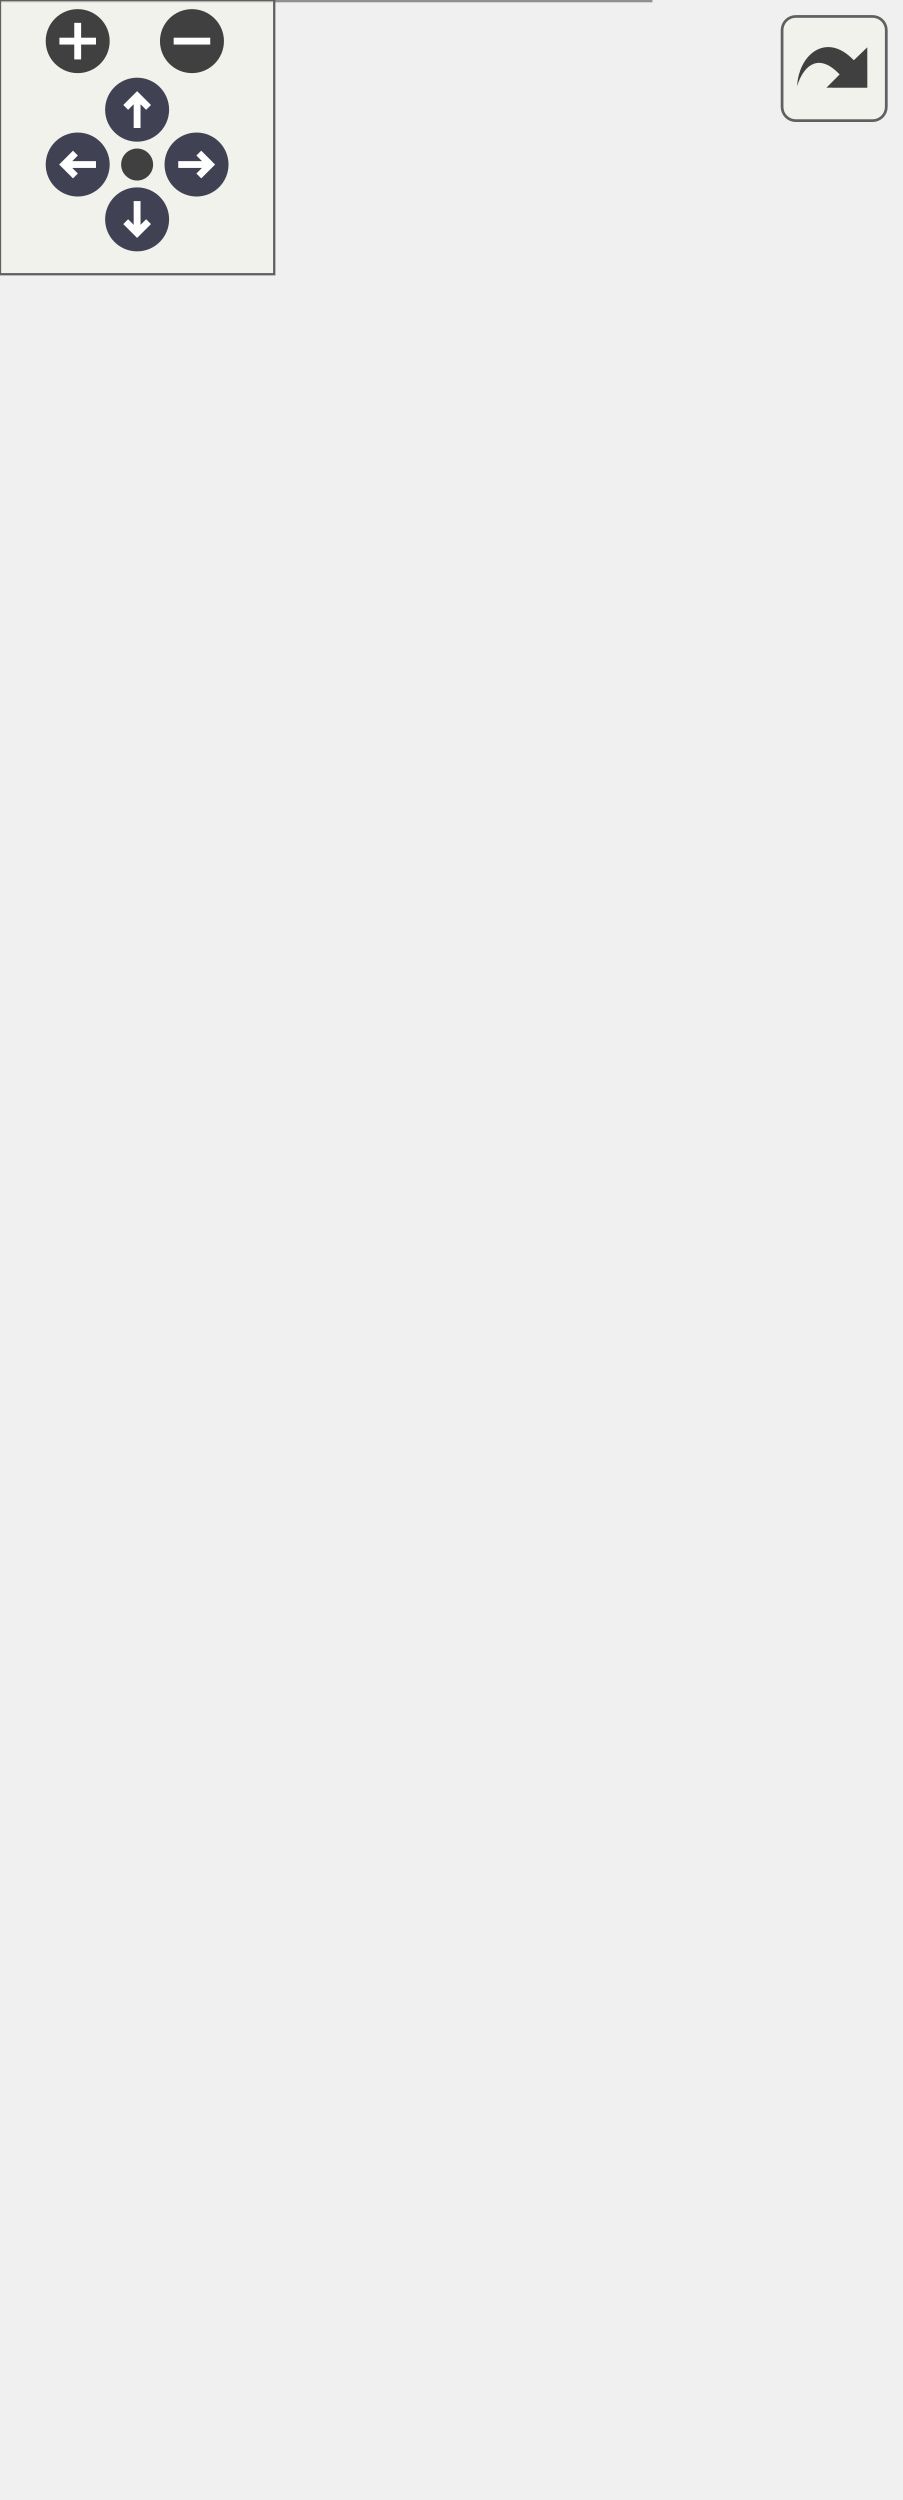
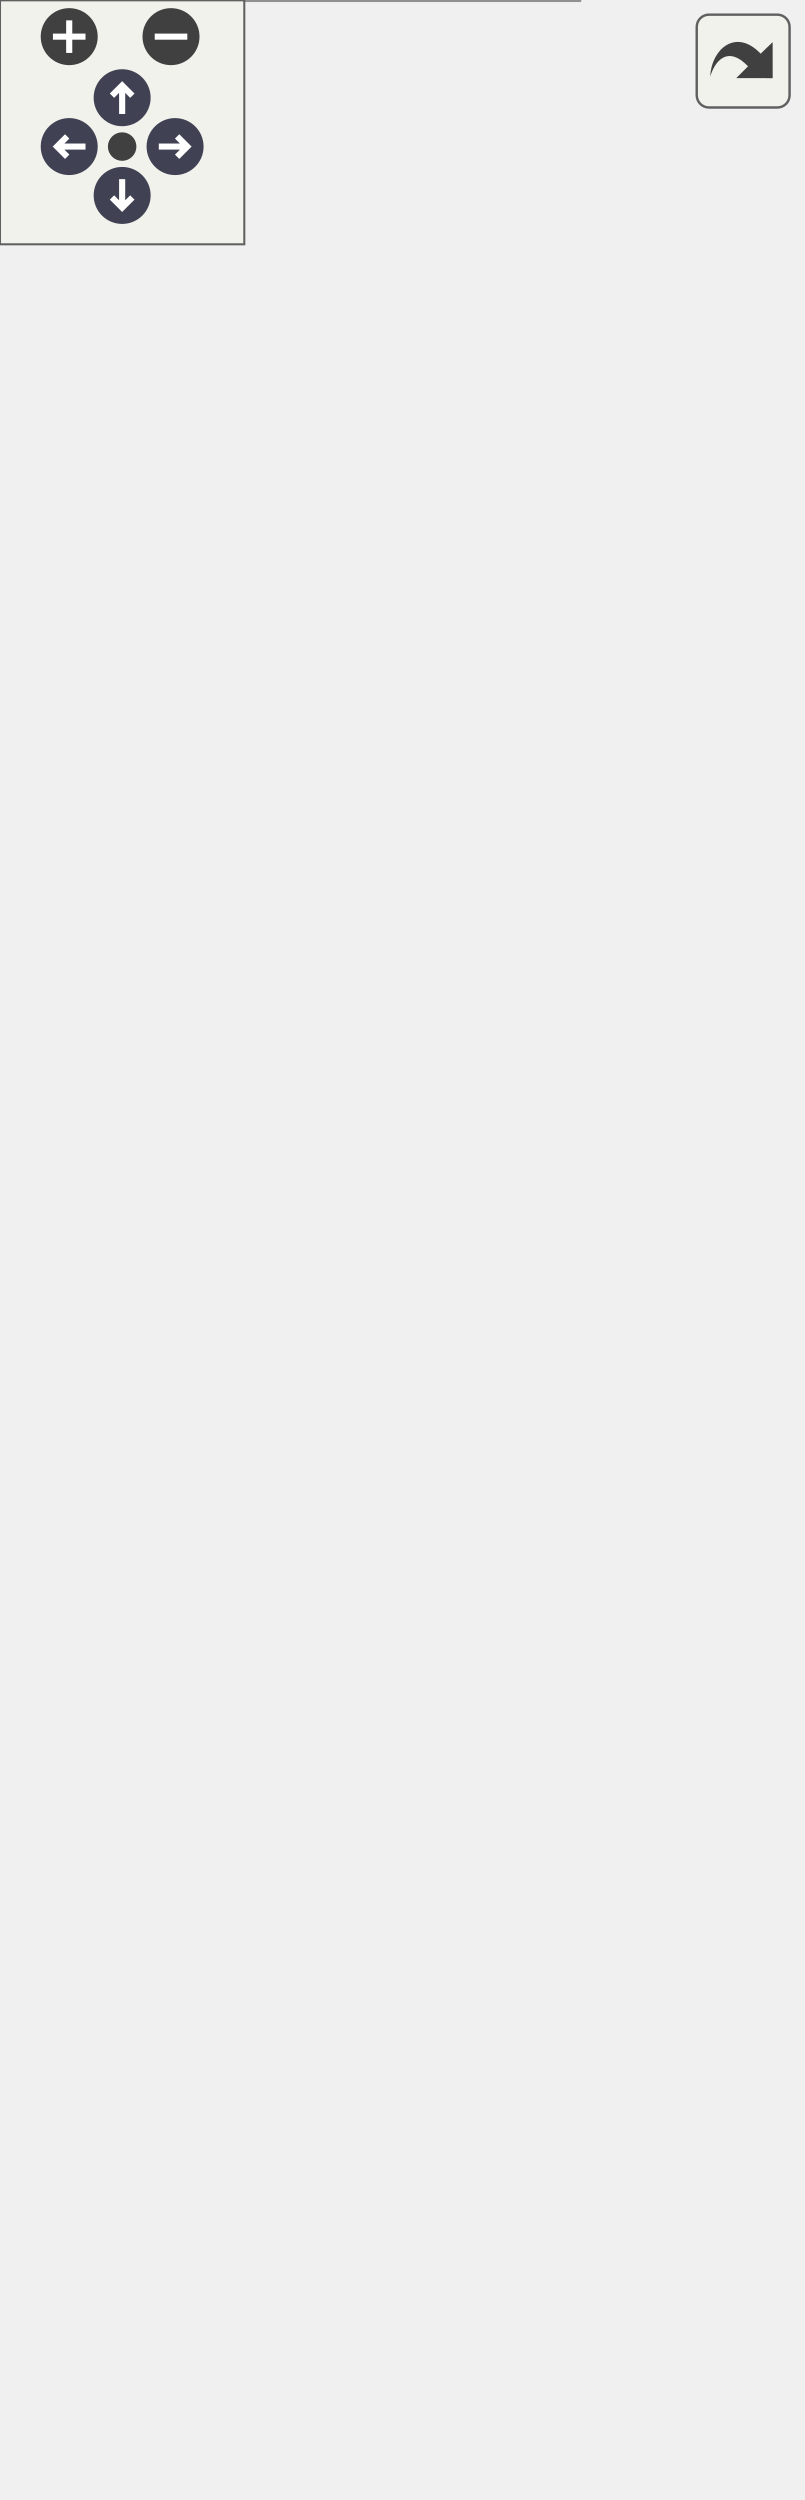
<svg xmlns="http://www.w3.org/2000/svg" xmlns:xlink="http://www.w3.org/1999/xlink" id="main" version="1.1" xml:space="preserve">
  <style type="text/css">
.node, .edge {opacity: 0.7;}
.node.selected, .edge.selected {opacity: 1;}
.edge:hover path { stroke: red; }
.edge:hover polygon { stroke: red; fill: red; }
</style>
  <defs>
    <circle id="rim" cx="0" cy="0" r="7" />
    <circle id="rim2" cx="0" cy="0" r="3.5" />
    <g id="zoomPlus">
      <use xlink:href="#rim" fill="#404040">
        <set attributeName="fill" to="#808080" begin="zoomplus.mouseover" end="zoomplus.mouseout" />
      </use>
      <path d="M-4,0h8M0,-4v8" fill="none" stroke="white" stroke-width="1.5" pointer-events="none" />
    </g>
    <g id="zoomMin">
      <use xlink:href="#rim" fill="#404040">
        <set attributeName="fill" to="#808080" begin="zoomminus.mouseover" end="zoomminus.mouseout" />
      </use>
      <path d="M-4,0h8" fill="none" stroke="white" stroke-width="1.5" pointer-events="none" />
    </g>
    <g id="arrowUp" transform="translate(30 24)">
      <use xlink:href="#rim" />
      <path pointer-events="none" fill="none" stroke="white" stroke-width="1.5" d="M0,-3.0v7 M-2.5,-0.5L0,-3.0L2.5,-0.5" />
    </g>
    <g id="arrowRight" transform="rotate(90) translate(36 -43)">
      <use xlink:href="#rim" />
      <path pointer-events="none" fill="none" stroke="white" stroke-width="1.5" d="M0,-3.0v7 M-2.5,-0.5L0,-3.0L2.5,-0.5" />
    </g>
    <g id="arrowDown" transform="rotate(180) translate(-30 -48)">
      <use xlink:href="#rim" />
      <path pointer-events="none" fill="none" stroke="white" stroke-width="1.5" d="M0,-3.0v7 M-2.5,-0.5L0,-3.0L2.5,-0.5" />
    </g>
    <g id="arrowLeft" transform="rotate(270) translate(-36 17)">
      <use xlink:href="#rim" />
      <path pointer-events="none" fill="none" stroke="white" stroke-width="1.5" d="M0,-3.0v7 M-2.5,-0.5L0,-3.0L2.5,-0.5" />
    </g>
    <g id="resetDef">
      <use xlink:href="#rim2" fill="#404040">
        <set attributeName="fill" to="#808080" begin="reset.mouseover" end="reset.mouseout" />
      </use>
    </g>
  </defs>
  <svg id="graph" class="graph">
    <g id="viewport">
      <g id="Node000001" class="node">
        <g id="a_Node000001">
          <a xlink:title="The Move Always algorithm.">
-             <polygon fill="#999999" stroke="none" points="142.25,-347.75 0,-347.75 0,0 142.25,0 142.25,-347.75" />
-             <text xml:space="preserve" text-anchor="start" x="4" y="-334" font-family="Helvetica,sans-Serif" font-size="10.00">cdt::MoveStrategy&lt;</text>
-             <text xml:space="preserve" text-anchor="start" x="4" y="-321.25" font-family="Helvetica,sans-Serif" font-size="10.00"> Strategies::MOVE_ALWAYS,</text>
-             <text xml:space="preserve" text-anchor="start" x="31.38" y="-308.5" font-family="Helvetica,sans-Serif" font-size="10.00"> ManifoldType &gt;</text>
-             <text xml:space="preserve" text-anchor="start" x="10.69" y="-291.75" font-family="Helvetica,sans-Serif" font-size="10.00">-</text>
-             <text xml:space="preserve" text-anchor="start" x="25.12" y="-291.75" font-family="Helvetica,sans-Serif" font-size="10.00">m_attempted_moves</text>
-             <text xml:space="preserve" text-anchor="start" x="10.69" y="-275" font-family="Helvetica,sans-Serif" font-size="10.00">-</text>
-             <text xml:space="preserve" text-anchor="start" x="25.12" y="-275" font-family="Helvetica,sans-Serif" font-size="10.00">m_checkpoint</text>
-             <text xml:space="preserve" text-anchor="start" x="10.69" y="-258.25" font-family="Helvetica,sans-Serif" font-size="10.00">-</text>
-             <text xml:space="preserve" text-anchor="start" x="25.12" y="-258.25" font-family="Helvetica,sans-Serif" font-size="10.00">m_failed_moves</text>
-             <text xml:space="preserve" text-anchor="start" x="10.69" y="-241.5" font-family="Helvetica,sans-Serif" font-size="10.00">-</text>
-             <text xml:space="preserve" text-anchor="start" x="25.12" y="-241.5" font-family="Helvetica,sans-Serif" font-size="10.00">m_passes</text>
-             <text xml:space="preserve" text-anchor="start" x="10.69" y="-224.75" font-family="Helvetica,sans-Serif" font-size="10.00">-</text>
-             <text xml:space="preserve" text-anchor="start" x="25.12" y="-224.75" font-family="Helvetica,sans-Serif" font-size="10.00">m_random</text>
-             <text xml:space="preserve" text-anchor="start" x="10.69" y="-208" font-family="Helvetica,sans-Serif" font-size="10.00">-</text>
-             <text xml:space="preserve" text-anchor="start" x="25.12" y="-208" font-family="Helvetica,sans-Serif" font-size="10.00">m_successful_moves</text>
-             <text xml:space="preserve" text-anchor="start" x="8.44" y="-191.25" font-family="Helvetica,sans-Serif" font-size="10.00">+</text>
-             <text xml:space="preserve" text-anchor="start" x="25.12" y="-191.25" font-family="Helvetica,sans-Serif" font-size="10.00">MoveStrategy()</text>
-             <text xml:space="preserve" text-anchor="start" x="8.44" y="-174.5" font-family="Helvetica,sans-Serif" font-size="10.00">+</text>
-             <text xml:space="preserve" text-anchor="start" x="25.12" y="-174.5" font-family="Helvetica,sans-Serif" font-size="10.00">MoveStrategy()</text>
-             <text xml:space="preserve" text-anchor="start" x="8.44" y="-157.75" font-family="Helvetica,sans-Serif" font-size="10.00">+</text>
-             <text xml:space="preserve" text-anchor="start" x="25.12" y="-157.75" font-family="Helvetica,sans-Serif" font-size="10.00">MoveStrategy()</text>
-             <text xml:space="preserve" text-anchor="start" x="8.44" y="-141" font-family="Helvetica,sans-Serif" font-size="10.00">+</text>
-             <text xml:space="preserve" text-anchor="start" x="25.12" y="-141" font-family="Helvetica,sans-Serif" font-size="10.00">MoveStrategy()</text>
-             <text xml:space="preserve" text-anchor="start" x="8.44" y="-124.25" font-family="Helvetica,sans-Serif" font-size="10.00">+</text>
-             <text xml:space="preserve" text-anchor="start" x="25.12" y="-124.25" font-family="Helvetica,sans-Serif" font-size="10.00">checkpoint()</text>
-             <text xml:space="preserve" text-anchor="start" x="8.44" y="-107.5" font-family="Helvetica,sans-Serif" font-size="10.00">+</text>
-             <text xml:space="preserve" text-anchor="start" x="25.12" y="-107.5" font-family="Helvetica,sans-Serif" font-size="10.00">get_attempted()</text>
-             <text xml:space="preserve" text-anchor="start" x="8.44" y="-90.75" font-family="Helvetica,sans-Serif" font-size="10.00">+</text>
-             <text xml:space="preserve" text-anchor="start" x="25.12" y="-90.75" font-family="Helvetica,sans-Serif" font-size="10.00">get_failed()</text>
-             <text xml:space="preserve" text-anchor="start" x="8.44" y="-74" font-family="Helvetica,sans-Serif" font-size="10.00">+</text>
-             <text xml:space="preserve" text-anchor="start" x="25.12" y="-74" font-family="Helvetica,sans-Serif" font-size="10.00">get_succeeded()</text>
-             <text xml:space="preserve" text-anchor="start" x="8.44" y="-57.25" font-family="Helvetica,sans-Serif" font-size="10.00">+</text>
-             <text xml:space="preserve" text-anchor="start" x="25.12" y="-57.25" font-family="Helvetica,sans-Serif" font-size="10.00">operator()()</text>
-             <text xml:space="preserve" text-anchor="start" x="8.44" y="-40.5" font-family="Helvetica,sans-Serif" font-size="10.00">+</text>
-             <text xml:space="preserve" text-anchor="start" x="25.12" y="-40.5" font-family="Helvetica,sans-Serif" font-size="10.00">passes()</text>
-             <text xml:space="preserve" text-anchor="start" x="8.44" y="-23.75" font-family="Helvetica,sans-Serif" font-size="10.00">+</text>
-             <text xml:space="preserve" text-anchor="start" x="25.12" y="-23.75" font-family="Helvetica,sans-Serif" font-size="10.00">print_results()</text>
-             <text xml:space="preserve" text-anchor="start" x="8.44" y="-7" font-family="Helvetica,sans-Serif" font-size="10.00">+</text>
-             <text xml:space="preserve" text-anchor="start" x="25.12" y="-7" font-family="Helvetica,sans-Serif" font-size="10.00">seed()</text>
-             <polygon fill="#666666" stroke="#666666" points="0,-303.5 0,-303.5 142.25,-303.5 142.25,-303.5 0,-303.5" />
-             <polygon fill="#666666" stroke="#666666" points="0,-203 0,-203 23.12,-203 23.12,-203 0,-203" />
-             <polygon fill="#666666" stroke="#666666" points="23.12,-203 23.12,-203 142.25,-203 142.25,-203 23.12,-203" />
-             <polygon fill="none" stroke="#666666" points="0,0 0,-347.75 142.25,-347.75 142.25,0 0,0" />
+             <polygon fill="#999999" stroke="none" points="142.25,-414.75 0,-414.75 0,0 142.25,0 142.25,-414.75" />
+             <text xml:space="preserve" text-anchor="start" x="4" y="-401" font-family="Helvetica,sans-Serif" font-size="10.00">cdt::MoveStrategy&lt;</text>
+             <text xml:space="preserve" text-anchor="start" x="4" y="-388.25" font-family="Helvetica,sans-Serif" font-size="10.00"> Strategies::MOVE_ALWAYS,</text>
+             <text xml:space="preserve" text-anchor="start" x="31.38" y="-375.5" font-family="Helvetica,sans-Serif" font-size="10.00"> ManifoldType &gt;</text>
+             <text xml:space="preserve" text-anchor="start" x="10.12" y="-358.75" font-family="Helvetica,sans-Serif" font-size="10.00">-</text>
+             <text xml:space="preserve" text-anchor="start" x="24" y="-358.75" font-family="Helvetica,sans-Serif" font-size="10.00">m_cadence</text>
+             <text xml:space="preserve" text-anchor="start" x="10.12" y="-342" font-family="Helvetica,sans-Serif" font-size="10.00">-</text>
+             <text xml:space="preserve" text-anchor="start" x="24" y="-342" font-family="Helvetica,sans-Serif" font-size="10.00">m_checkpoint_events</text>
+             <text xml:space="preserve" text-anchor="start" x="10.12" y="-325.25" font-family="Helvetica,sans-Serif" font-size="10.00">-</text>
+             <text xml:space="preserve" text-anchor="start" x="24" y="-325.25" font-family="Helvetica,sans-Serif" font-size="10.00">m_command_results</text>
+             <text xml:space="preserve" text-anchor="start" x="10.12" y="-308.5" font-family="Helvetica,sans-Serif" font-size="10.00">-</text>
+             <text xml:space="preserve" text-anchor="start" x="24" y="-308.5" font-family="Helvetica,sans-Serif" font-size="10.00">m_random</text>
+             <text xml:space="preserve" text-anchor="start" x="10.12" y="-291.75" font-family="Helvetica,sans-Serif" font-size="10.00">-</text>
+             <text xml:space="preserve" text-anchor="start" x="24" y="-291.75" font-family="Helvetica,sans-Serif" font-size="10.00">m_write_files</text>
+             <text xml:space="preserve" text-anchor="start" x="7.88" y="-275" font-family="Helvetica,sans-Serif" font-size="10.00">+</text>
+             <text xml:space="preserve" text-anchor="start" x="24" y="-275" font-family="Helvetica,sans-Serif" font-size="10.00">MoveStrategy()</text>
+             <text xml:space="preserve" text-anchor="start" x="7.88" y="-258.25" font-family="Helvetica,sans-Serif" font-size="10.00">+</text>
+             <text xml:space="preserve" text-anchor="start" x="24" y="-258.25" font-family="Helvetica,sans-Serif" font-size="10.00">MoveStrategy()</text>
+             <text xml:space="preserve" text-anchor="start" x="7.88" y="-241.5" font-family="Helvetica,sans-Serif" font-size="10.00">+</text>
+             <text xml:space="preserve" text-anchor="start" x="24" y="-241.5" font-family="Helvetica,sans-Serif" font-size="10.00">MoveStrategy()</text>
+             <text xml:space="preserve" text-anchor="start" x="7.88" y="-224.75" font-family="Helvetica,sans-Serif" font-size="10.00">+</text>
+             <text xml:space="preserve" text-anchor="start" x="24" y="-224.75" font-family="Helvetica,sans-Serif" font-size="10.00">MoveStrategy()</text>
+             <text xml:space="preserve" text-anchor="start" x="7.88" y="-208" font-family="Helvetica,sans-Serif" font-size="10.00">+</text>
+             <text xml:space="preserve" text-anchor="start" x="24" y="-208" font-family="Helvetica,sans-Serif" font-size="10.00">checkpoint()</text>
+             <text xml:space="preserve" text-anchor="start" x="7.88" y="-191.25" font-family="Helvetica,sans-Serif" font-size="10.00">+</text>
+             <text xml:space="preserve" text-anchor="start" x="24" y="-191.25" font-family="Helvetica,sans-Serif" font-size="10.00">checkpoint_events()</text>
+             <text xml:space="preserve" text-anchor="start" x="7.88" y="-174.5" font-family="Helvetica,sans-Serif" font-size="10.00">+</text>
+             <text xml:space="preserve" text-anchor="start" x="24" y="-174.5" font-family="Helvetica,sans-Serif" font-size="10.00">get_attempted()</text>
+             <text xml:space="preserve" text-anchor="start" x="7.88" y="-157.75" font-family="Helvetica,sans-Serif" font-size="10.00">+</text>
+             <text xml:space="preserve" text-anchor="start" x="24" y="-157.75" font-family="Helvetica,sans-Serif" font-size="10.00">get_failed()</text>
+             <text xml:space="preserve" text-anchor="start" x="7.88" y="-141" font-family="Helvetica,sans-Serif" font-size="10.00">+</text>
+             <text xml:space="preserve" text-anchor="start" x="24" y="-141" font-family="Helvetica,sans-Serif" font-size="10.00">get_succeeded()</text>
+             <text xml:space="preserve" text-anchor="start" x="7.88" y="-124.25" font-family="Helvetica,sans-Serif" font-size="10.00">+</text>
+             <text xml:space="preserve" text-anchor="start" x="24" y="-124.25" font-family="Helvetica,sans-Serif" font-size="10.00">operator()()</text>
+             <text xml:space="preserve" text-anchor="start" x="7.88" y="-107.5" font-family="Helvetica,sans-Serif" font-size="10.00">+</text>
+             <text xml:space="preserve" text-anchor="start" x="24" y="-107.5" font-family="Helvetica,sans-Serif" font-size="10.00">passes()</text>
+             <text xml:space="preserve" text-anchor="start" x="7.88" y="-90.75" font-family="Helvetica,sans-Serif" font-size="10.00">+</text>
+             <text xml:space="preserve" text-anchor="start" x="24" y="-90.75" font-family="Helvetica,sans-Serif" font-size="10.00">print_results()</text>
+             <text xml:space="preserve" text-anchor="start" x="7.88" y="-74" font-family="Helvetica,sans-Serif" font-size="10.00">+</text>
+             <text xml:space="preserve" text-anchor="start" x="24" y="-74" font-family="Helvetica,sans-Serif" font-size="10.00">seed()</text>
+             <text xml:space="preserve" text-anchor="start" x="7.88" y="-57.25" font-family="Helvetica,sans-Serif" font-size="10.00">+</text>
+             <text xml:space="preserve" text-anchor="start" x="24" y="-57.25" font-family="Helvetica,sans-Serif" font-size="10.00">stream()</text>
+             <text xml:space="preserve" text-anchor="start" x="7.88" y="-40.5" font-family="Helvetica,sans-Serif" font-size="10.00">+</text>
+             <text xml:space="preserve" text-anchor="start" x="24" y="-40.5" font-family="Helvetica,sans-Serif" font-size="10.00">writes_files()</text>
+             <text xml:space="preserve" text-anchor="start" x="10.12" y="-23.75" font-family="Helvetica,sans-Serif" font-size="10.00">-</text>
+             <text xml:space="preserve" text-anchor="start" x="24" y="-23.75" font-family="Helvetica,sans-Serif" font-size="10.00">execute_pass()</text>
+             <text xml:space="preserve" text-anchor="start" x="10.12" y="-7" font-family="Helvetica,sans-Serif" font-size="10.00">-</text>
+             <text xml:space="preserve" text-anchor="start" x="24" y="-7" font-family="Helvetica,sans-Serif" font-size="10.00">print_results()</text>
+             <polygon fill="#666666" stroke="#666666" points="0,-370.5 0,-370.5 142.25,-370.5 142.25,-370.5 0,-370.5" />
+             <polygon fill="#666666" stroke="#666666" points="0,-286.75 0,-286.75 22,-286.75 22,-286.75 0,-286.75" />
+             <polygon fill="#666666" stroke="#666666" points="22,-286.75 22,-286.75 142.25,-286.75 142.25,-286.75 22,-286.75" />
+             <polygon fill="none" stroke="#666666" points="0,0 0,-414.75 142.25,-414.75 142.25,0 0,0" />
          </a>
        </g>
      </g>
      <g id="Node000002" class="node">
        <g id="a_Node000002">
          <a xlink:href="classcdt_1_1_move_strategy.html" target="_top" xlink:title="Select a move algorithm.">
-             <polygon fill="white" stroke="none" points="142.25,-486.25 0,-486.25 0,-419.25 142.25,-419.25 142.25,-486.25" />
-             <text xml:space="preserve" text-anchor="start" x="4" y="-472.5" font-family="Helvetica,sans-Serif" font-size="10.00">cdt::MoveStrategy&lt;</text>
-             <text xml:space="preserve" text-anchor="start" x="4" y="-459.75" font-family="Helvetica,sans-Serif" font-size="10.00"> strategies, ManifoldType &gt;</text>
-             <text xml:space="preserve" text-anchor="start" x="69.62" y="-443" font-family="Helvetica,sans-Serif" font-size="10.00"> </text>
-             <text xml:space="preserve" text-anchor="start" x="69.62" y="-426.25" font-family="Helvetica,sans-Serif" font-size="10.00"> </text>
-             <polygon fill="#666666" stroke="#666666" points="0,-454.75 0,-454.75 142.25,-454.75 142.25,-454.75 0,-454.75" />
-             <polygon fill="#666666" stroke="#666666" points="0,-438 0,-438 142.25,-438 142.25,-438 0,-438" />
-             <polygon fill="none" stroke="#666666" points="0,-419.25 0,-486.25 142.25,-486.25 142.25,-419.25 0,-419.25" />
+             <polygon fill="white" stroke="none" points="142.25,-553.25 0,-553.25 0,-486.25 142.25,-486.25 142.25,-553.25" />
+             <text xml:space="preserve" text-anchor="start" x="4" y="-539.5" font-family="Helvetica,sans-Serif" font-size="10.00">cdt::MoveStrategy&lt;</text>
+             <text xml:space="preserve" text-anchor="start" x="4" y="-526.75" font-family="Helvetica,sans-Serif" font-size="10.00"> strategies, ManifoldType &gt;</text>
+             <text xml:space="preserve" text-anchor="start" x="69.62" y="-510" font-family="Helvetica,sans-Serif" font-size="10.00"> </text>
+             <text xml:space="preserve" text-anchor="start" x="69.62" y="-493.25" font-family="Helvetica,sans-Serif" font-size="10.00"> </text>
+             <polygon fill="#666666" stroke="#666666" points="0,-521.75 0,-521.75 142.25,-521.75 142.25,-521.75 0,-521.75" />
+             <polygon fill="#666666" stroke="#666666" points="0,-505 0,-505 142.25,-505 142.25,-505 0,-505" />
+             <polygon fill="none" stroke="#666666" points="0,-486.25 0,-553.25 142.25,-553.25 142.25,-486.25 0,-486.25" />
          </a>
        </g>
      </g>
      <g id="edge1_Node000001_Node000002" class="edge">
        <g id="a_edge1_Node000001_Node000002">
          <a xlink:title=" ">
-             <path fill="none" stroke="orange" d="M71.12,-408.15C71.12,-390.92 71.12,-369.91 71.12,-347.63" />
-             <polygon fill="orange" stroke="orange" points="67.63,-407.93 71.13,-417.93 74.63,-407.93 67.63,-407.93" />
+             <path fill="none" stroke="orange" d="M71.12,-475.22C71.12,-458.13 71.12,-437.2 71.12,-414.64" />
+             <polygon fill="orange" stroke="orange" points="67.63,-474.9 71.13,-484.9 74.63,-474.9 67.63,-474.9" />
          </a>
        </g>
-         <text xml:space="preserve" text-anchor="start" x="74.12" y="-388.5" font-family="Helvetica,sans-Serif" font-size="10.00" fill="grey">&lt; Strategies::MOVE</text>
-         <text xml:space="preserve" text-anchor="start" x="74.12" y="-371.75" font-family="Helvetica,sans-Serif" font-size="10.00" fill="grey">  _ALWAYS, ManifoldType &gt;</text>
+         <text xml:space="preserve" text-anchor="start" x="74.12" y="-455.5" font-family="Helvetica,sans-Serif" font-size="10.00" fill="grey">&lt; Strategies::MOVE</text>
+         <text xml:space="preserve" text-anchor="start" x="74.12" y="-438.75" font-family="Helvetica,sans-Serif" font-size="10.00" fill="grey">  _ALWAYS, ManifoldType &gt;</text>
      </g>
    </g>
  </svg>
  <g id="navigator" transform="translate(0 0)" fill="#404254">
    <rect fill="#f2f5e9" fill-opacity="0.5" stroke="#606060" stroke-width=".5" x="0" y="0" width="60" height="60" />
    <use id="zoomplus" xlink:href="#zoomPlus" x="17" y="9" />
    <use id="zoomminus" xlink:href="#zoomMin" x="42" y="9" />
    <use id="reset" xlink:href="#resetDef" x="30" y="36" />
    <use id="arrowup" xlink:href="#arrowUp" x="0" y="0" />
    <use id="arrowright" xlink:href="#arrowRight" x="0" y="0" />
    <use id="arrowdown" xlink:href="#arrowDown" x="0" y="0" />
    <use id="arrowleft" xlink:href="#arrowLeft" x="0" y="0" />
  </g>
  <svg viewBox="0 0 15 15" width="100%" height="30px" preserveAspectRatio="xMaxYMin meet">
    <g id="arrow_out" transform="scale(0.3 0.3)">
      <a xlink:href="classcdt_1_1_move_strategy_3_01_strategies_1_1_m_o_v_e___a_l_w_a_y_s_00_01_manifold_type_01_4__inherit__graph_org.svg" target="_base">
        <rect id="button" ry="5" rx="5" y="6" x="6" height="38" width="38" fill="#f2f5e9" fill-opacity="0.5" stroke="#606060" stroke-width="1.0" />
        <path id="arrow" d="M 11.5,31.437 C 11.94,20.098 22.043,11.323 32.159,21.979 L 37.069,17.246 C 37.069,17.246 37.088,32 37.088,32 L 22.16,31.978 C 22.16,31.978 26.998,27.14 26.998,27.14 C 18.529,18.264 13.292,25.23 11.5,31.437 z" style="fill:#404040;" />
      </a>
    </g>
  </svg>
  <style type="text/css">

[data-mouse-over-selected='false'] { opacity: 0.7; }
[data-mouse-over-selected='true']  { opacity: 1.0; }

</style>
</svg>
